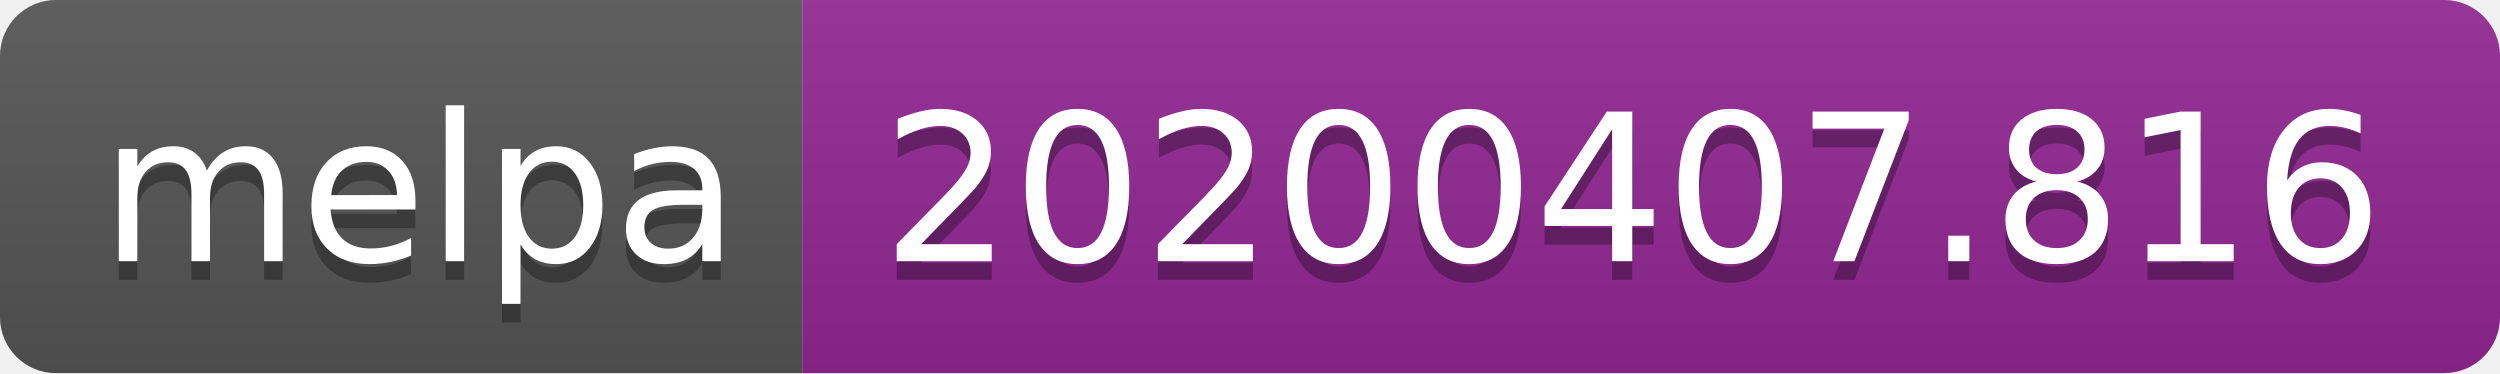
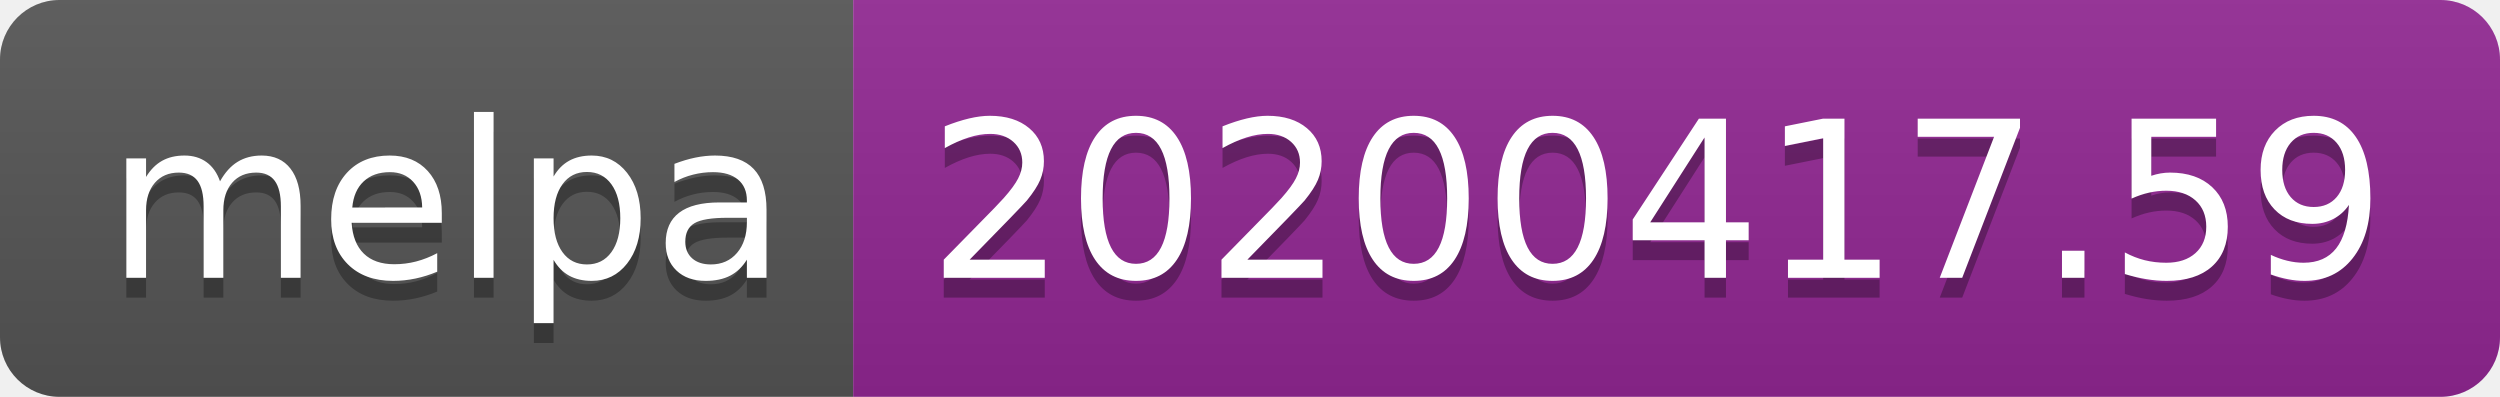
- <svg xmlns="http://www.w3.org/2000/svg" width="134" height="20">
+ <svg xmlns="http://www.w3.org/2000/svg" width="126" height="20">
  <linearGradient id="b" x2="0" y2="100%">
    <stop offset="0" stop-color="#bbb" stop-opacity=".1" />
    <stop offset="1" stop-opacity=".1" />
  </linearGradient>
  <clipPath id="a">
-     <rect width="134" height="20" rx="3" fill="#fff" />
+     <rect width="126" height="20" rx="3" fill="#fff" />
  </clipPath>
  <g clip-path="url(#a)">
    <path fill="#555" d="M0 0h43v20H0z" />
-     <path fill="#922793" d="M43 0h91v20H43z" />
-     <path fill="url(#b)" d="M0 0h134v20H0z" />
+     <path fill="#922793" d="M43 0h83v20H43z" />
+     <path fill="url(#b)" d="M0 0h126v20H0z" />
  </g>
  <g fill="#fff" text-anchor="middle" font-family="DejaVu Sans,Verdana,Geneva,sans-serif" font-size="110">
    <text x="225" y="150" fill="#010101" fill-opacity=".3" transform="scale(.1)" textLength="330">melpa</text>
    <text x="225" y="140" transform="scale(.1)" textLength="330">melpa</text>
-     <text x="875" y="150" fill="#010101" fill-opacity=".3" transform="scale(.1)" textLength="810">20200407.816</text>
-     <text x="875" y="140" transform="scale(.1)" textLength="810">20200407.816</text>
+     <text x="835" y="150" fill="#010101" fill-opacity=".3" transform="scale(.1)" textLength="730">20200417.59</text>
+     <text x="835" y="140" transform="scale(.1)" textLength="730">20200417.59</text>
  </g>
</svg>
